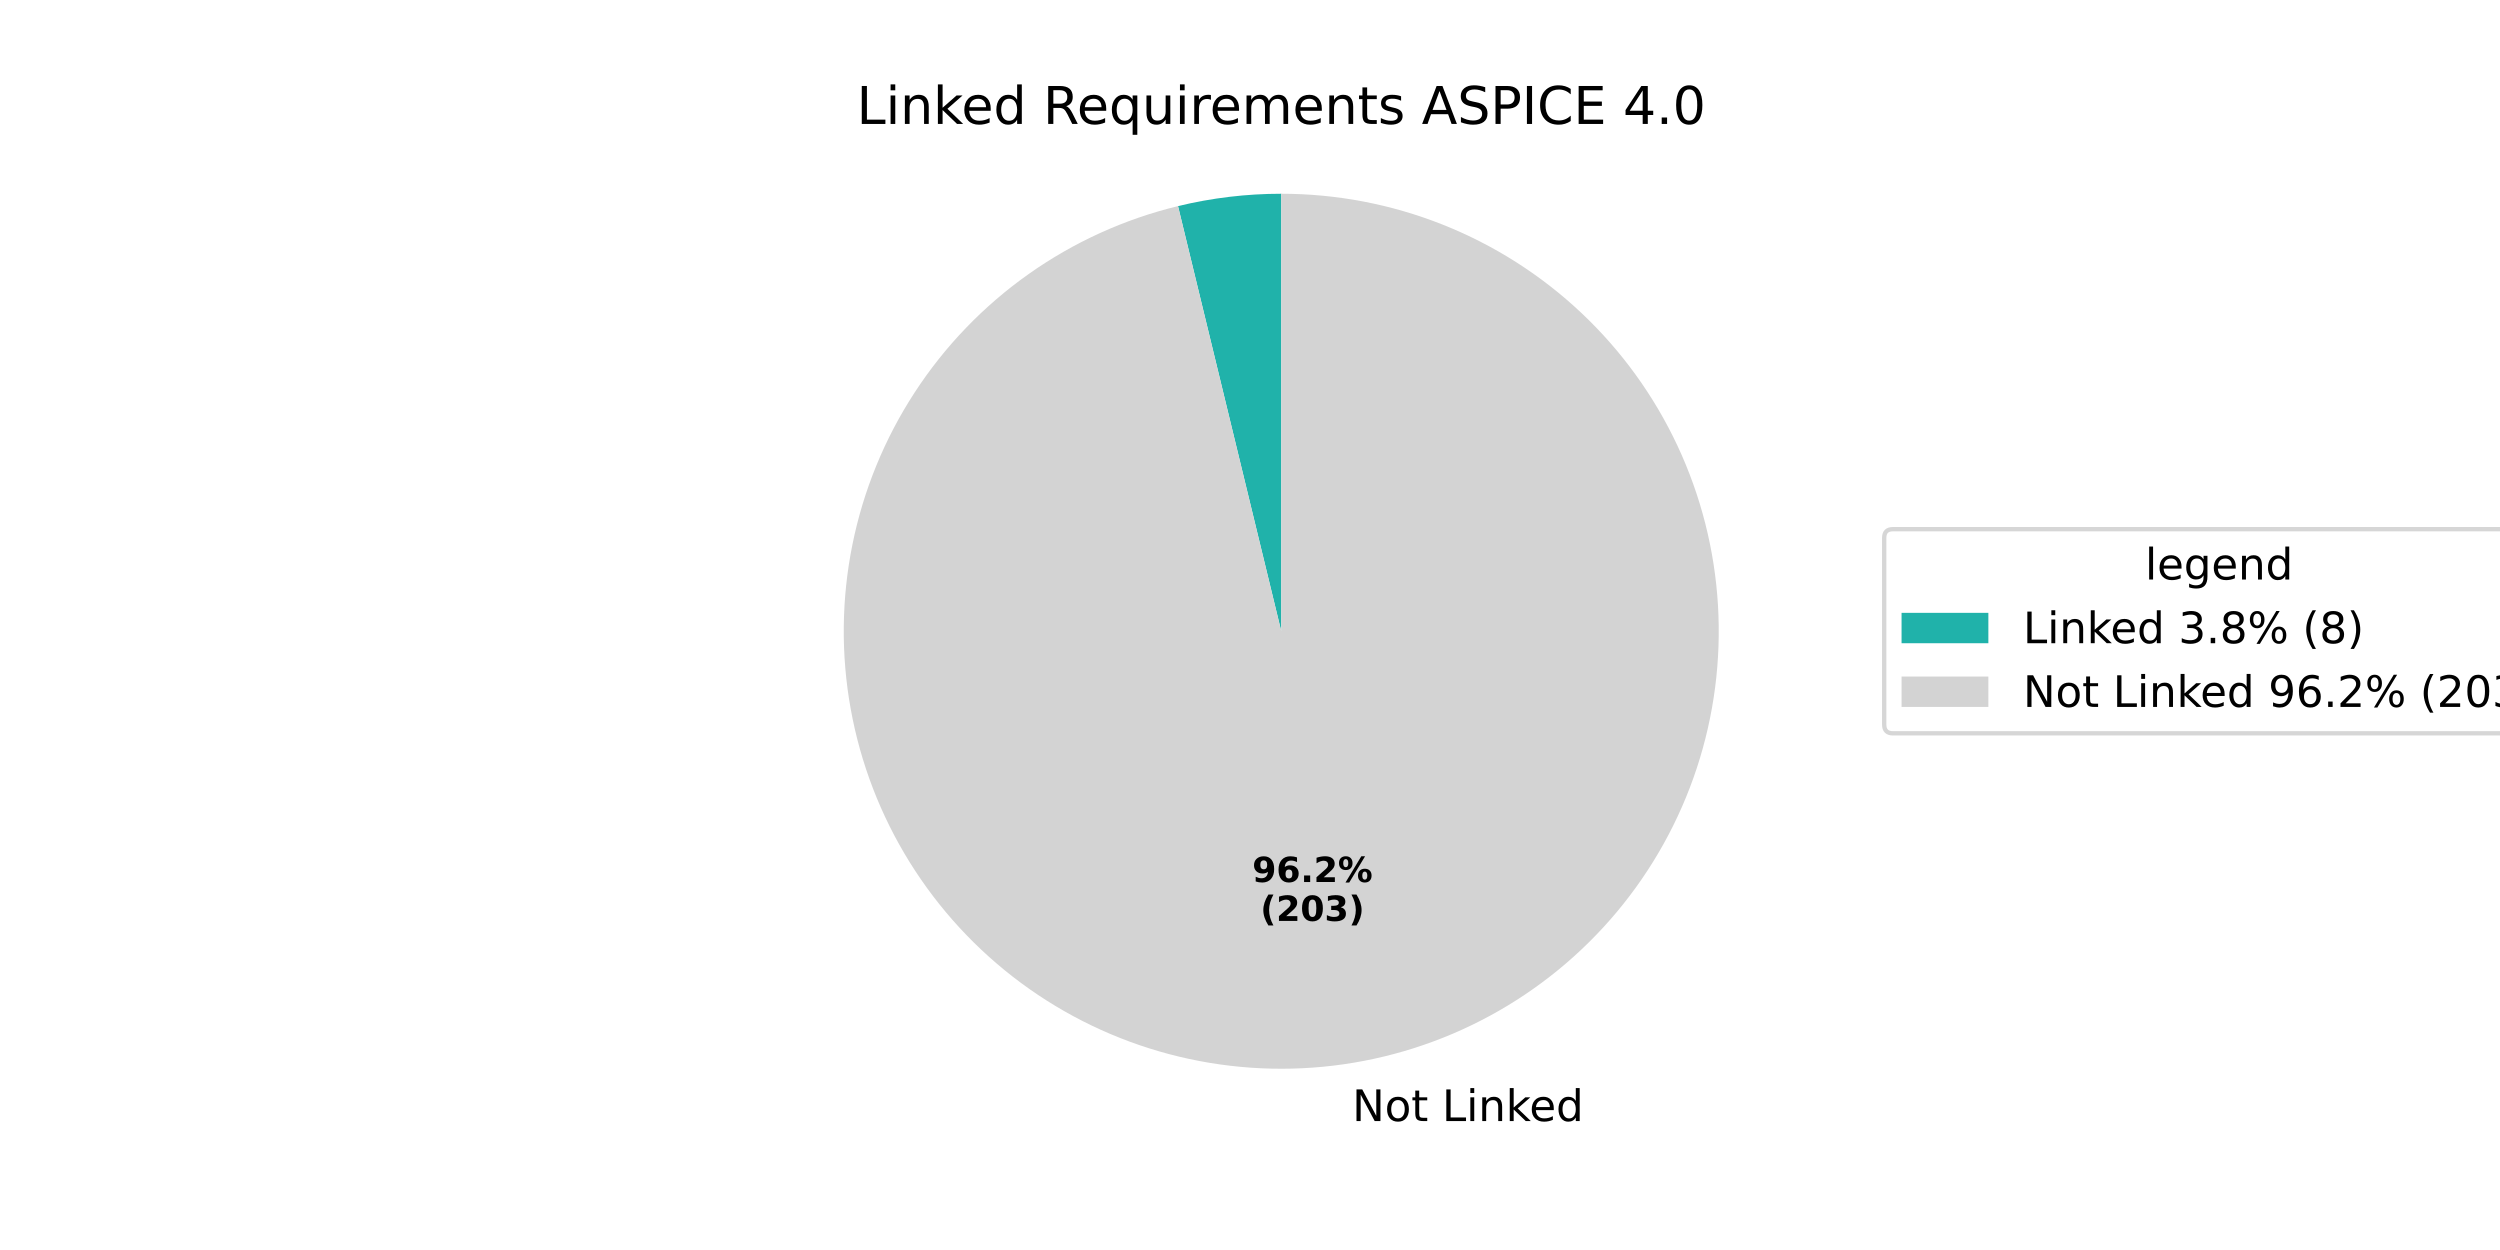
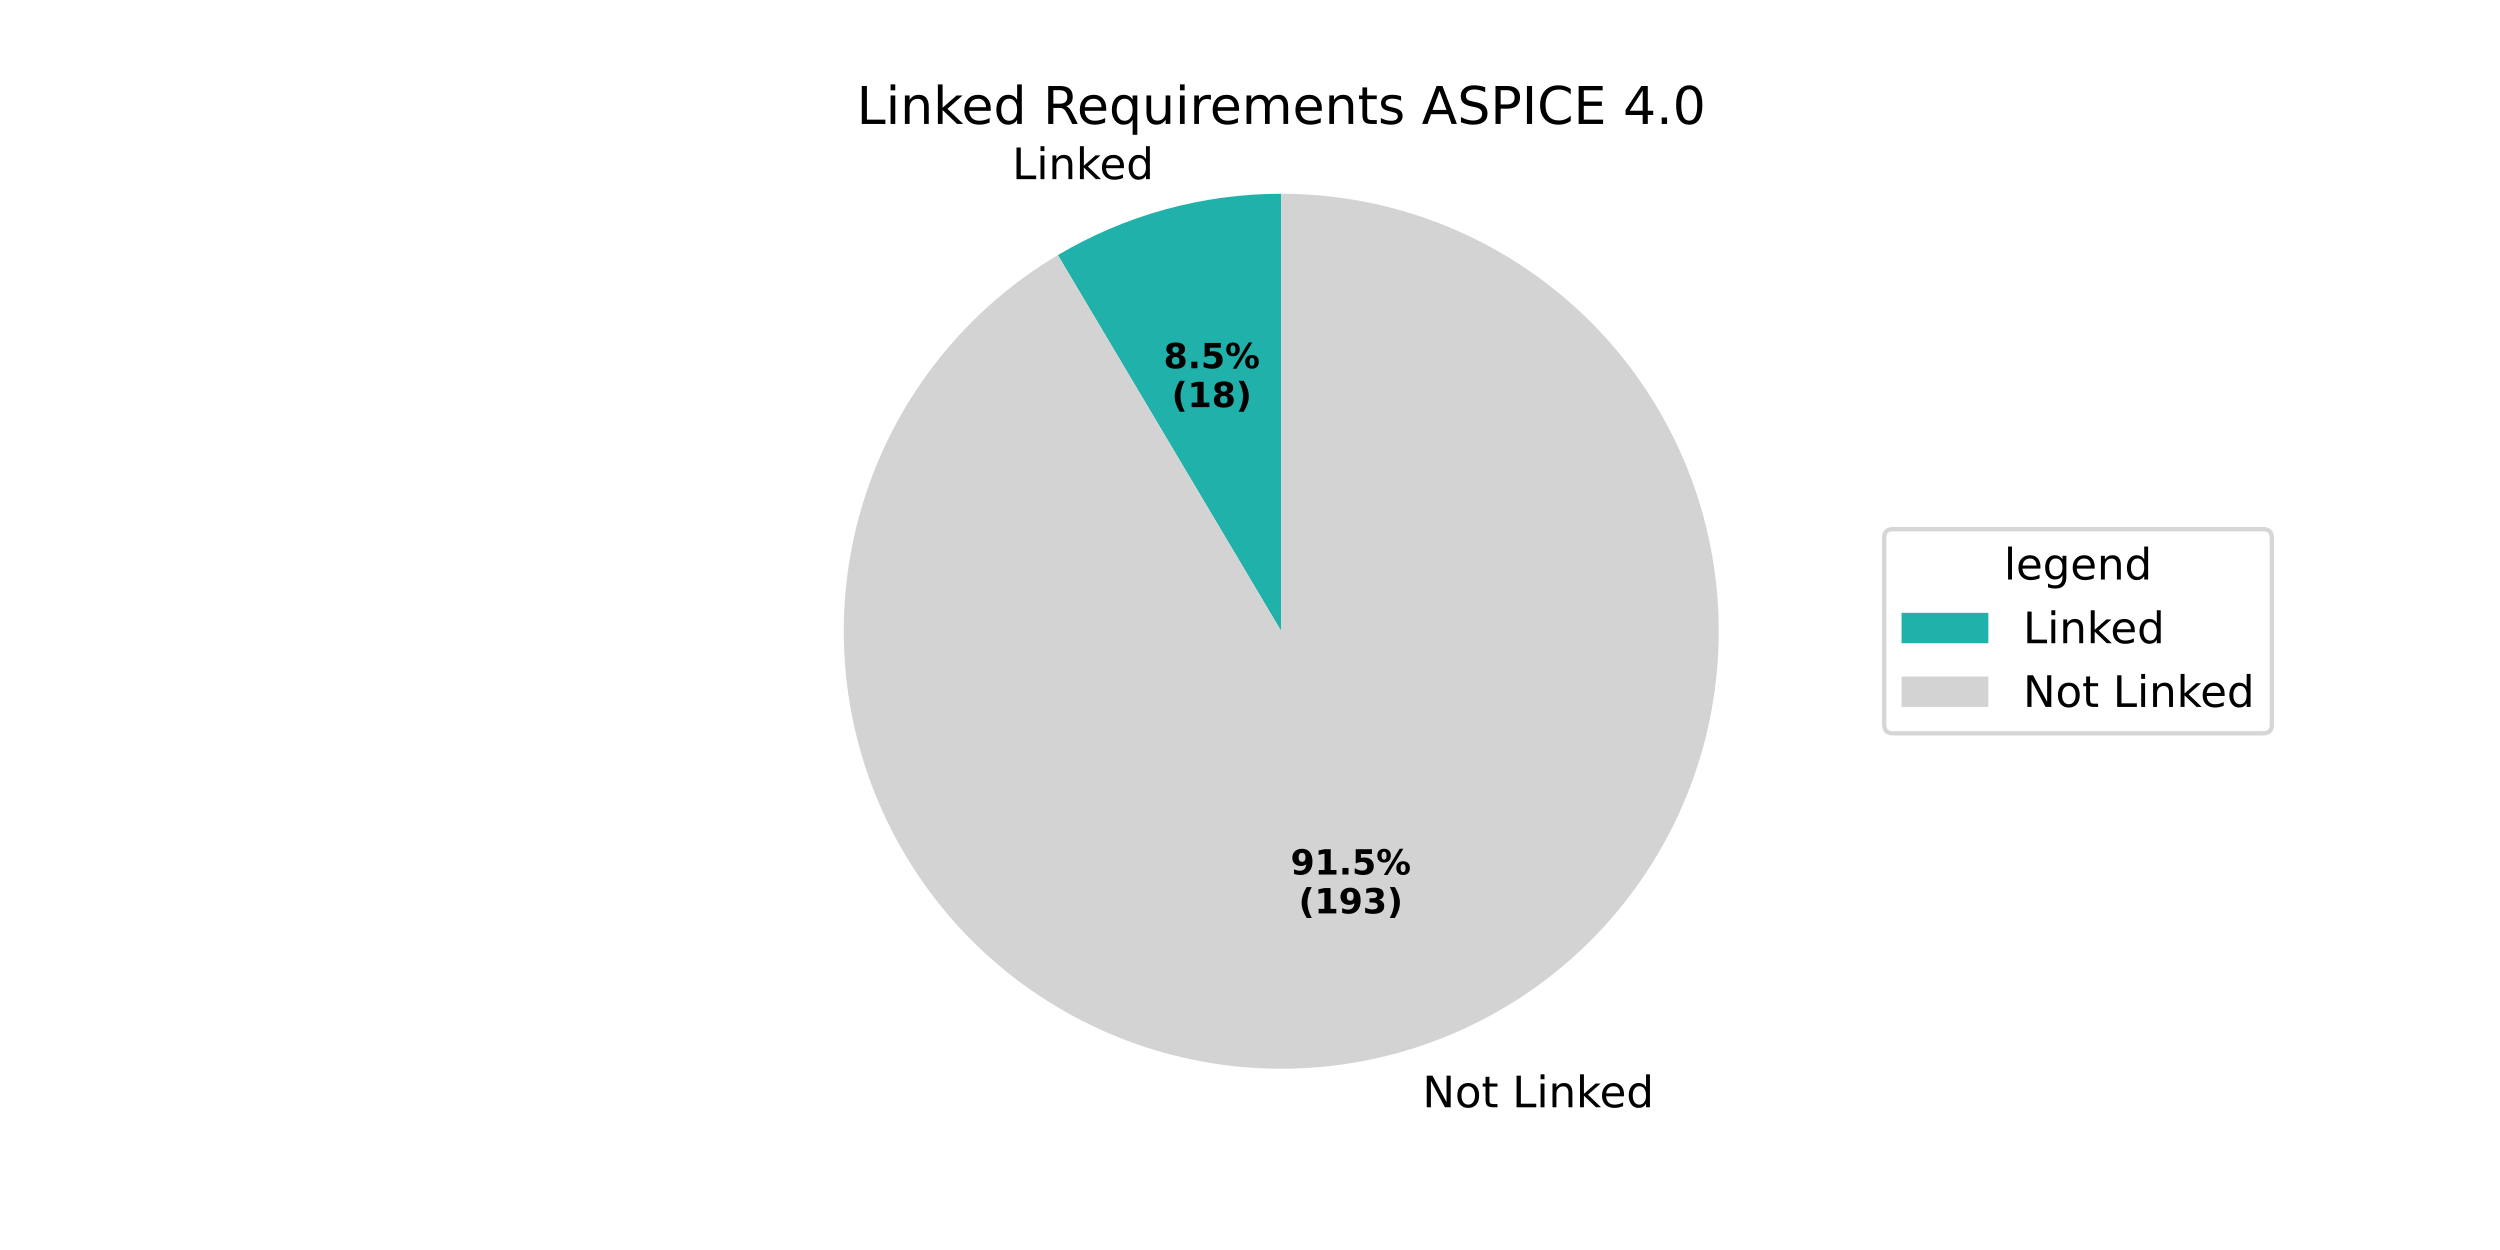
<svg xmlns="http://www.w3.org/2000/svg" xmlns:xlink="http://www.w3.org/1999/xlink" width="576pt" height="288pt" viewBox="0 0 576 288" version="1.1">
  <defs>
    <style type="text/css">*{stroke-linejoin: round; stroke-linecap: butt}</style>
  </defs>
  <g id="figure_1">
    <g id="patch_1">
      <path d="M 0 288  L 576 288  L 576 0  L 0 0  z " style="fill: #ffffff" />
    </g>
    <g id="axes_1">
      <g id="patch_2">
-         <path d="M 295.2 44.64  C 291.197 44.64 287.197 44.878 283.222 45.354  C 279.247 45.83 275.304 46.542 271.413 47.487  L 295.2 145.44  z " style="fill: #20b2aa" />
+         <path d="M 295.2 44.64  C 286.182 44.64 277.204 45.85 268.508 48.238  C 259.811 50.627 251.474 54.171 243.721 58.777  L 295.2 145.44  z " style="fill: #20b2aa" />
      </g>
      <g id="patch_3">
-         <path d="M 271.413 47.487  C 259.041 50.491 247.349 55.813 236.957 63.169  C 226.566 70.526 217.661 79.785 210.717 90.457  C 203.772 101.128 198.911 113.019 196.392 125.499  C 193.873 137.979 193.742 150.825 196.005 163.354  C 198.267 175.884 202.884 187.871 209.609 198.683  C 216.334 209.494 225.047 218.933 235.285 226.501  C 245.524 234.069 257.105 239.629 269.413 242.886  C 281.722 246.143 294.536 247.039 307.178 245.526  C 319.82 244.013 332.061 240.118 343.254 234.049  C 354.446 227.979 364.387 219.843 372.551 210.073  C 380.715 200.303 386.954 189.074 390.938 176.981  C 394.922 164.889 396.579 152.15 395.821 139.44  C 395.063 126.731 391.904 114.279 386.512 102.746  C 381.119 91.212 373.59 80.804 364.323 72.073  C 355.056 63.342 344.218 56.446 332.384 51.749  C 320.55 47.052 307.932 44.64 295.2 44.64  L 295.2 145.44  z " style="fill: #d3d3d3" />
+         <path d="M 243.721 58.777  C 233.317 64.957 224.11 72.961 216.542 82.404  C 208.974 91.847 203.169 102.576 199.403 114.077  C 195.638 125.578 193.974 137.663 194.492 149.754  C 195.01 161.844 197.701 173.743 202.436 184.879  C 207.171 196.016 213.873 206.21 222.22 214.971  C 230.568 223.733 240.425 230.92 251.32 236.188  C 262.214 241.456 273.969 244.719 286.02 245.821  C 298.071 246.923 310.223 245.846 321.893 242.642  C 333.562 239.437 344.559 234.157 354.358 227.055  C 364.156 219.953 372.596 211.144 379.272 201.051  C 385.948 190.958 390.753 179.744 393.455 167.948  C 396.157 156.153 396.713 143.966 395.096 131.973  C 393.48 119.98 389.716 108.376 383.987 97.717  C 378.258 87.057 370.655 77.516 361.544 69.552  C 352.434 61.587 341.963 55.327 330.634 51.073  C 319.305 46.819 307.301 44.64 295.2 44.64  L 295.2 145.44  z " style="fill: #d3d3d3" />
      </g>
      <g id="matplotlib.axis_1" />
      <g id="matplotlib.axis_2" />
      <g id="text_1">
-         <g transform="translate(308.376 258.2937) scale(0.1 -0.1)">
-           <defs>
-             <path id="DejaVuSans-20" transform="scale(0.015625)" />
-             <path id="DejaVuSans-4e" d="M 628 4666  L 1478 4666  L 3547 763  L 3547 4666  L 4159 4666  L 4159 0  L 3309 0  L 1241 3903  L 1241 0  L 628 0  L 628 4666  z " transform="scale(0.015625)" />
-             <path id="DejaVuSans-6f" d="M 1959 3097  Q 1497 3097 1228 2736  Q 959 2375 959 1747  Q 959 1119 1226 758  Q 1494 397 1959 397  Q 2419 397 2687 759  Q 2956 1122 2956 1747  Q 2956 2369 2687 2733  Q 2419 3097 1959 3097  z M 1959 3584  Q 2709 3584 3137 3096  Q 3566 2609 3566 1747  Q 3566 888 3137 398  Q 2709 -91 1959 -91  Q 1206 -91 779 398  Q 353 888 353 1747  Q 353 2609 779 3096  Q 1206 3584 1959 3584  z " transform="scale(0.015625)" />
-             <path id="DejaVuSans-74" d="M 1172 4494  L 1172 3500  L 2356 3500  L 2356 3053  L 1172 3053  L 1172 1153  Q 1172 725 1289 603  Q 1406 481 1766 481  L 2356 481  L 2356 0  L 1766 0  Q 1100 0 847 248  Q 594 497 594 1153  L 594 3053  L 172 3053  L 172 3500  L 594 3500  L 594 4494  L 1172 4494  z " transform="scale(0.015625)" />
+         <g transform="translate(233.2211 41.27762) scale(0.1 -0.1)">
+           <defs>
            <path id="DejaVuSans-4c" d="M 628 4666  L 1259 4666  L 1259 531  L 3531 531  L 3531 0  L 628 0  L 628 4666  z " transform="scale(0.015625)" />
            <path id="DejaVuSans-69" d="M 603 3500  L 1178 3500  L 1178 0  L 603 0  L 603 3500  z M 603 4863  L 1178 4863  L 1178 4134  L 603 4134  L 603 4863  z " transform="scale(0.015625)" />
            <path id="DejaVuSans-6e" d="M 3513 2113  L 3513 0  L 2938 0  L 2938 2094  Q 2938 2591 2744 2837  Q 2550 3084 2163 3084  Q 1697 3084 1428 2787  Q 1159 2491 1159 1978  L 1159 0  L 581 0  L 581 3500  L 1159 3500  L 1159 2956  Q 1366 3272 1645 3428  Q 1925 3584 2291 3584  Q 2894 3584 3203 3211  Q 3513 2838 3513 2113  z " transform="scale(0.015625)" />
            <path id="DejaVuSans-6b" d="M 581 4863  L 1159 4863  L 1159 1991  L 2875 3500  L 3609 3500  L 1753 1863  L 3688 0  L 2938 0  L 1159 1709  L 1159 0  L 581 0  L 581 4863  z " transform="scale(0.015625)" />
            <path id="DejaVuSans-65" d="M 3597 1894  L 3597 1613  L 953 1613  Q 991 1019 1311 708  Q 1631 397 2203 397  Q 2534 397 2845 478  Q 3156 559 3463 722  L 3463 178  Q 3153 47 2828 -22  Q 2503 -91 2169 -91  Q 1331 -91 842 396  Q 353 884 353 1716  Q 353 2575 817 3079  Q 1281 3584 2069 3584  Q 2775 3584 3186 3129  Q 3597 2675 3597 1894  z M 3022 2063  Q 3016 2534 2758 2815  Q 2500 3097 2075 3097  Q 1594 3097 1305 2825  Q 1016 2553 972 2059  L 3022 2063  z " transform="scale(0.015625)" />
            <path id="DejaVuSans-64" d="M 2906 2969  L 2906 4863  L 3481 4863  L 3481 0  L 2906 0  L 2906 525  Q 2725 213 2448 61  Q 2172 -91 1784 -91  Q 1150 -91 751 415  Q 353 922 353 1747  Q 353 2572 751 3078  Q 1150 3584 1784 3584  Q 2172 3584 2448 3432  Q 2725 3281 2906 2969  z M 947 1747  Q 947 1113 1208 752  Q 1469 391 1925 391  Q 2381 391 2643 752  Q 2906 1113 2906 1747  Q 2906 2381 2643 2742  Q 2381 3103 1925 3103  Q 1469 3103 1208 2742  Q 947 2381 947 1747  z " transform="scale(0.015625)" />
+           </defs>
+           <use xlink:href="#DejaVuSans-4c" />
+           <use xlink:href="#DejaVuSans-69" transform="translate(55.71289 0)" />
+           <use xlink:href="#DejaVuSans-6e" transform="translate(83.49609 0)" />
+           <use xlink:href="#DejaVuSans-6b" transform="translate(146.875 0)" />
+           <use xlink:href="#DejaVuSans-65" transform="translate(201.1602 0)" />
+           <use xlink:href="#DejaVuSans-64" transform="translate(262.6836 0)" />
+         </g>
+       </g>
+       <g id="text_2">
+         <g transform="translate(268.0908 84.84742) scale(0.08 -0.08)">
+           <defs>
+             <path id="DejaVuSans-Bold-38" d="M 2228 2088  Q 1891 2088 1709 1903  Q 1528 1719 1528 1375  Q 1528 1031 1709 848  Q 1891 666 2228 666  Q 2563 666 2741 848  Q 2919 1031 2919 1375  Q 2919 1722 2741 1905  Q 2563 2088 2228 2088  z M 1350 2484  Q 925 2613 709 2878  Q 494 3144 494 3541  Q 494 4131 934 4440  Q 1375 4750 2228 4750  Q 3075 4750 3515 4442  Q 3956 4134 3956 3541  Q 3956 3144 3739 2878  Q 3522 2613 3097 2484  Q 3572 2353 3814 2058  Q 4056 1763 4056 1313  Q 4056 619 3595 264  Q 3134 -91 2228 -91  Q 1319 -91 855 264  Q 391 619 391 1313  Q 391 1763 633 2058  Q 875 2353 1350 2484  z M 1631 3419  Q 1631 3141 1786 2991  Q 1941 2841 2228 2841  Q 2509 2841 2662 2991  Q 2816 3141 2816 3419  Q 2816 3697 2662 3845  Q 2509 3994 2228 3994  Q 1941 3994 1786 3844  Q 1631 3694 1631 3419  z " transform="scale(0.015625)" />
+             <path id="DejaVuSans-Bold-2e" d="M 653 1209  L 1778 1209  L 1778 0  L 653 0  L 653 1209  z " transform="scale(0.015625)" />
+             <path id="DejaVuSans-Bold-35" d="M 678 4666  L 3669 4666  L 3669 3781  L 1638 3781  L 1638 3059  Q 1775 3097 1914 3117  Q 2053 3138 2203 3138  Q 3056 3138 3531 2711  Q 4006 2284 4006 1522  Q 4006 766 3489 337  Q 2972 -91 2053 -91  Q 1656 -91 1267 -14  Q 878 63 494 219  L 494 1166  Q 875 947 1217 837  Q 1559 728 1863 728  Q 2300 728 2551 942  Q 2803 1156 2803 1522  Q 2803 1891 2551 2103  Q 2300 2316 1863 2316  Q 1603 2316 1309 2248  Q 1016 2181 678 2041  L 678 4666  z " transform="scale(0.015625)" />
+             <path id="DejaVuSans-Bold-25" d="M 4959 1925  Q 4738 1925 4616 1733  Q 4494 1541 4494 1184  Q 4494 825 4614 633  Q 4734 441 4959 441  Q 5184 441 5303 633  Q 5422 825 5422 1184  Q 5422 1541 5301 1733  Q 5181 1925 4959 1925  z M 4959 2450  Q 5541 2450 5875 2112  Q 6209 1775 6209 1184  Q 6209 594 5875 251  Q 5541 -91 4959 -91  Q 4378 -91 4042 251  Q 3706 594 3706 1184  Q 3706 1772 4042 2111  Q 4378 2450 4959 2450  z M 2094 -91  L 1403 -91  L 4319 4750  L 5013 4750  L 2094 -91  z M 1453 4750  Q 2034 4750 2367 4411  Q 2700 4072 2700 3481  Q 2700 2891 2367 2550  Q 2034 2209 1453 2209  Q 872 2209 539 2550  Q 206 2891 206 3481  Q 206 4072 539 4411  Q 872 4750 1453 4750  z M 1453 4225  Q 1228 4225 1106 4031  Q 984 3838 984 3481  Q 984 3122 1106 2926  Q 1228 2731 1453 2731  Q 1678 2731 1798 2926  Q 1919 3122 1919 3481  Q 1919 3838 1797 4031  Q 1675 4225 1453 4225  z " transform="scale(0.015625)" />
+           </defs>
+           <use xlink:href="#DejaVuSans-Bold-38" />
+           <use xlink:href="#DejaVuSans-Bold-2e" transform="translate(69.58008 0)" />
+           <use xlink:href="#DejaVuSans-Bold-35" transform="translate(107.5684 0)" />
+           <use xlink:href="#DejaVuSans-Bold-25" transform="translate(177.1484 0)" />
+         </g>
+         <g transform="translate(269.962 93.80567) scale(0.08 -0.08)">
+           <defs>
+             <path id="DejaVuSans-Bold-28" d="M 2413 -844  L 1484 -844  Q 1006 -72 778 623  Q 550 1319 550 2003  Q 550 2688 779 3389  Q 1009 4091 1484 4856  L 2413 4856  Q 2013 4116 1813 3408  Q 1613 2700 1613 2009  Q 1613 1319 1811 609  Q 2009 -100 2413 -844  z " transform="scale(0.015625)" />
+             <path id="DejaVuSans-Bold-31" d="M 750 831  L 1813 831  L 1813 3847  L 722 3622  L 722 4441  L 1806 4666  L 2950 4666  L 2950 831  L 4013 831  L 4013 0  L 750 0  L 750 831  z " transform="scale(0.015625)" />
+             <path id="DejaVuSans-Bold-29" d="M 513 -844  Q 913 -100 1113 609  Q 1313 1319 1313 2009  Q 1313 2700 1113 3408  Q 913 4116 513 4856  L 1441 4856  Q 1916 4091 2145 3389  Q 2375 2688 2375 2003  Q 2375 1319 2147 623  Q 1919 -72 1441 -844  L 513 -844  z " transform="scale(0.015625)" />
+           </defs>
+           <use xlink:href="#DejaVuSans-Bold-28" />
+           <use xlink:href="#DejaVuSans-Bold-31" transform="translate(45.70312 0)" />
+           <use xlink:href="#DejaVuSans-Bold-38" transform="translate(115.2832 0)" />
+           <use xlink:href="#DejaVuSans-Bold-29" transform="translate(184.8633 0)" />
+         </g>
+       </g>
+       <g id="text_3">
+         <g transform="translate(324.5618 255.1211) scale(0.1 -0.1)">
+           <defs>
+             <path id="DejaVuSans-20" transform="scale(0.015625)" />
+             <path id="DejaVuSans-4e" d="M 628 4666  L 1478 4666  L 3547 763  L 3547 4666  L 4159 4666  L 4159 0  L 3309 0  L 1241 3903  L 1241 0  L 628 0  L 628 4666  z " transform="scale(0.015625)" />
+             <path id="DejaVuSans-6f" d="M 1959 3097  Q 1497 3097 1228 2736  Q 959 2375 959 1747  Q 959 1119 1226 758  Q 1494 397 1959 397  Q 2419 397 2687 759  Q 2956 1122 2956 1747  Q 2956 2369 2687 2733  Q 2419 3097 1959 3097  z M 1959 3584  Q 2709 3584 3137 3096  Q 3566 2609 3566 1747  Q 3566 888 3137 398  Q 2709 -91 1959 -91  Q 1206 -91 779 398  Q 353 888 353 1747  Q 353 2609 779 3096  Q 1206 3584 1959 3584  z " transform="scale(0.015625)" />
+             <path id="DejaVuSans-74" d="M 1172 4494  L 1172 3500  L 2356 3500  L 2356 3053  L 1172 3053  L 1172 1153  Q 1172 725 1289 603  Q 1406 481 1766 481  L 2356 481  L 2356 0  L 1766 0  Q 1100 0 847 248  Q 594 497 594 1153  L 594 3053  L 172 3053  L 172 3500  L 594 3500  L 594 4494  L 1172 4494  z " transform="scale(0.015625)" />
          </defs>
          <use xlink:href="#DejaVuSans-20" />
          <use xlink:href="#DejaVuSans-4e" transform="translate(31.78711 0)" />
          <use xlink:href="#DejaVuSans-6f" transform="translate(106.5918 0)" />
          <use xlink:href="#DejaVuSans-74" transform="translate(167.7734 0)" />
          <use xlink:href="#DejaVuSans-20" transform="translate(206.9824 0)" />
          <use xlink:href="#DejaVuSans-4c" transform="translate(238.7695 0)" />
          <use xlink:href="#DejaVuSans-69" transform="translate(294.4824 0)" />
          <use xlink:href="#DejaVuSans-6e" transform="translate(322.2656 0)" />
          <use xlink:href="#DejaVuSans-6b" transform="translate(385.6445 0)" />
          <use xlink:href="#DejaVuSans-65" transform="translate(439.9297 0)" />
          <use xlink:href="#DejaVuSans-64" transform="translate(501.4531 0)" />
        </g>
      </g>
-       <g id="text_2">
-         <g transform="translate(288.51 203.2199) scale(0.08 -0.08)">
+       <g id="text_4">
+         <g transform="translate(297.3386 201.4893) scale(0.08 -0.08)">
          <defs>
            <path id="DejaVuSans-Bold-39" d="M 641 103  L 641 966  Q 928 831 1190 764  Q 1453 697 1709 697  Q 2247 697 2547 995  Q 2847 1294 2900 1881  Q 2688 1725 2447 1647  Q 2206 1569 1925 1569  Q 1209 1569 770 1986  Q 331 2403 331 3084  Q 331 3838 820 4291  Q 1309 4744 2131 4744  Q 3044 4744 3544 4128  Q 4044 3513 4044 2388  Q 4044 1231 3459 570  Q 2875 -91 1856 -91  Q 1528 -91 1228 -42  Q 928 6 641 103  z M 2125 2350  Q 2441 2350 2600 2554  Q 2759 2759 2759 3169  Q 2759 3575 2600 3781  Q 2441 3988 2125 3988  Q 1809 3988 1650 3781  Q 1491 3575 1491 3169  Q 1491 2759 1650 2554  Q 1809 2350 2125 2350  z " transform="scale(0.015625)" />
-             <path id="DejaVuSans-Bold-36" d="M 2316 2303  Q 2000 2303 1842 2098  Q 1684 1894 1684 1484  Q 1684 1075 1842 870  Q 2000 666 2316 666  Q 2634 666 2792 870  Q 2950 1075 2950 1484  Q 2950 1894 2792 2098  Q 2634 2303 2316 2303  z M 3803 4544  L 3803 3681  Q 3506 3822 3243 3889  Q 2981 3956 2731 3956  Q 2194 3956 1894 3657  Q 1594 3359 1544 2772  Q 1750 2925 1990 3001  Q 2231 3078 2516 3078  Q 3231 3078 3670 2659  Q 4109 2241 4109 1563  Q 4109 813 3618 361  Q 3128 -91 2303 -91  Q 1394 -91 895 523  Q 397 1138 397 2266  Q 397 3422 980 4083  Q 1563 4744 2578 4744  Q 2900 4744 3203 4694  Q 3506 4644 3803 4544  z " transform="scale(0.015625)" />
-             <path id="DejaVuSans-Bold-2e" d="M 653 1209  L 1778 1209  L 1778 0  L 653 0  L 653 1209  z " transform="scale(0.015625)" />
-             <path id="DejaVuSans-Bold-32" d="M 1844 884  L 3897 884  L 3897 0  L 506 0  L 506 884  L 2209 2388  Q 2438 2594 2547 2791  Q 2656 2988 2656 3200  Q 2656 3528 2436 3728  Q 2216 3928 1850 3928  Q 1569 3928 1234 3808  Q 900 3688 519 3450  L 519 4475  Q 925 4609 1322 4679  Q 1719 4750 2100 4750  Q 2938 4750 3402 4381  Q 3866 4013 3866 3353  Q 3866 2972 3669 2642  Q 3472 2313 2841 1759  L 1844 884  z " transform="scale(0.015625)" />
-             <path id="DejaVuSans-Bold-25" d="M 4959 1925  Q 4738 1925 4616 1733  Q 4494 1541 4494 1184  Q 4494 825 4614 633  Q 4734 441 4959 441  Q 5184 441 5303 633  Q 5422 825 5422 1184  Q 5422 1541 5301 1733  Q 5181 1925 4959 1925  z M 4959 2450  Q 5541 2450 5875 2112  Q 6209 1775 6209 1184  Q 6209 594 5875 251  Q 5541 -91 4959 -91  Q 4378 -91 4042 251  Q 3706 594 3706 1184  Q 3706 1772 4042 2111  Q 4378 2450 4959 2450  z M 2094 -91  L 1403 -91  L 4319 4750  L 5013 4750  L 2094 -91  z M 1453 4750  Q 2034 4750 2367 4411  Q 2700 4072 2700 3481  Q 2700 2891 2367 2550  Q 2034 2209 1453 2209  Q 872 2209 539 2550  Q 206 2891 206 3481  Q 206 4072 539 4411  Q 872 4750 1453 4750  z M 1453 4225  Q 1228 4225 1106 4031  Q 984 3838 984 3481  Q 984 3122 1106 2926  Q 1228 2731 1453 2731  Q 1678 2731 1798 2926  Q 1919 3122 1919 3481  Q 1919 3838 1797 4031  Q 1675 4225 1453 4225  z " transform="scale(0.015625)" />
          </defs>
          <use xlink:href="#DejaVuSans-Bold-39" />
-           <use xlink:href="#DejaVuSans-Bold-36" transform="translate(69.58008 0)" />
+           <use xlink:href="#DejaVuSans-Bold-31" transform="translate(69.58008 0)" />
          <use xlink:href="#DejaVuSans-Bold-2e" transform="translate(139.1602 0)" />
-           <use xlink:href="#DejaVuSans-Bold-32" transform="translate(177.1484 0)" />
+           <use xlink:href="#DejaVuSans-Bold-35" transform="translate(177.1484 0)" />
          <use xlink:href="#DejaVuSans-Bold-25" transform="translate(246.7285 0)" />
        </g>
-         <g transform="translate(290.3813 212.1781) scale(0.08 -0.08)">
-           <defs>
-             <path id="DejaVuSans-Bold-28" d="M 2413 -844  L 1484 -844  Q 1006 -72 778 623  Q 550 1319 550 2003  Q 550 2688 779 3389  Q 1009 4091 1484 4856  L 2413 4856  Q 2013 4116 1813 3408  Q 1613 2700 1613 2009  Q 1613 1319 1811 609  Q 2009 -100 2413 -844  z " transform="scale(0.015625)" />
-             <path id="DejaVuSans-Bold-30" d="M 2944 2338  Q 2944 3213 2780 3570  Q 2616 3928 2228 3928  Q 1841 3928 1675 3570  Q 1509 3213 1509 2338  Q 1509 1453 1675 1090  Q 1841 728 2228 728  Q 2613 728 2778 1090  Q 2944 1453 2944 2338  z M 4147 2328  Q 4147 1169 3647 539  Q 3147 -91 2228 -91  Q 1306 -91 806 539  Q 306 1169 306 2328  Q 306 3491 806 4120  Q 1306 4750 2228 4750  Q 3147 4750 3647 4120  Q 4147 3491 4147 2328  z " transform="scale(0.015625)" />
+         <g transform="translate(299.2099 210.4476) scale(0.08 -0.08)">
+           <defs>
            <path id="DejaVuSans-Bold-33" d="M 2981 2516  Q 3453 2394 3698 2092  Q 3944 1791 3944 1325  Q 3944 631 3412 270  Q 2881 -91 1863 -91  Q 1503 -91 1142 -33  Q 781 25 428 141  L 428 1069  Q 766 900 1098 814  Q 1431 728 1753 728  Q 2231 728 2486 893  Q 2741 1059 2741 1369  Q 2741 1688 2480 1852  Q 2219 2016 1709 2016  L 1228 2016  L 1228 2791  L 1734 2791  Q 2188 2791 2409 2933  Q 2631 3075 2631 3366  Q 2631 3634 2415 3781  Q 2200 3928 1806 3928  Q 1516 3928 1219 3862  Q 922 3797 628 3669  L 628 4550  Q 984 4650 1334 4700  Q 1684 4750 2022 4750  Q 2931 4750 3382 4451  Q 3834 4153 3834 3553  Q 3834 3144 3618 2883  Q 3403 2622 2981 2516  z " transform="scale(0.015625)" />
-             <path id="DejaVuSans-Bold-29" d="M 513 -844  Q 913 -100 1113 609  Q 1313 1319 1313 2009  Q 1313 2700 1113 3408  Q 913 4116 513 4856  L 1441 4856  Q 1916 4091 2145 3389  Q 2375 2688 2375 2003  Q 2375 1319 2147 623  Q 1919 -72 1441 -844  L 513 -844  z " transform="scale(0.015625)" />
          </defs>
          <use xlink:href="#DejaVuSans-Bold-28" />
-           <use xlink:href="#DejaVuSans-Bold-32" transform="translate(45.70312 0)" />
-           <use xlink:href="#DejaVuSans-Bold-30" transform="translate(115.2832 0)" />
+           <use xlink:href="#DejaVuSans-Bold-31" transform="translate(45.70312 0)" />
+           <use xlink:href="#DejaVuSans-Bold-39" transform="translate(115.2832 0)" />
          <use xlink:href="#DejaVuSans-Bold-33" transform="translate(184.8633 0)" />
          <use xlink:href="#DejaVuSans-Bold-29" transform="translate(254.4434 0)" />
        </g>
      </g>
-       <g id="text_3">
+       <g id="text_5">
        <g transform="translate(197.3756 28.56) scale(0.12 -0.12)">
          <defs>
            <path id="DejaVuSans-52" d="M 2841 2188  Q 3044 2119 3236 1894  Q 3428 1669 3622 1275  L 4263 0  L 3584 0  L 2988 1197  Q 2756 1666 2539 1819  Q 2322 1972 1947 1972  L 1259 1972  L 1259 0  L 628 0  L 628 4666  L 2053 4666  Q 2853 4666 3247 4331  Q 3641 3997 3641 3322  Q 3641 2881 3436 2590  Q 3231 2300 2841 2188  z M 1259 4147  L 1259 2491  L 2053 2491  Q 2509 2491 2742 2702  Q 2975 2913 2975 3322  Q 2975 3731 2742 3939  Q 2509 4147 2053 4147  L 1259 4147  z " transform="scale(0.015625)" />
            <path id="DejaVuSans-71" d="M 947 1747  Q 947 1113 1208 752  Q 1469 391 1925 391  Q 2381 391 2643 752  Q 2906 1113 2906 1747  Q 2906 2381 2643 2742  Q 2381 3103 1925 3103  Q 1469 3103 1208 2742  Q 947 2381 947 1747  z M 2906 525  Q 2725 213 2448 61  Q 2172 -91 1784 -91  Q 1150 -91 751 415  Q 353 922 353 1747  Q 353 2572 751 3078  Q 1150 3584 1784 3584  Q 2172 3584 2448 3432  Q 2725 3281 2906 2969  L 2906 3500  L 3481 3500  L 3481 -1331  L 2906 -1331  L 2906 525  z " transform="scale(0.015625)" />
            <path id="DejaVuSans-75" d="M 544 1381  L 544 3500  L 1119 3500  L 1119 1403  Q 1119 906 1312 657  Q 1506 409 1894 409  Q 2359 409 2629 706  Q 2900 1003 2900 1516  L 2900 3500  L 3475 3500  L 3475 0  L 2900 0  L 2900 538  Q 2691 219 2414 64  Q 2138 -91 1772 -91  Q 1169 -91 856 284  Q 544 659 544 1381  z M 1991 3584  L 1991 3584  z " transform="scale(0.015625)" />
            <path id="DejaVuSans-72" d="M 2631 2963  Q 2534 3019 2420 3045  Q 2306 3072 2169 3072  Q 1681 3072 1420 2755  Q 1159 2438 1159 1844  L 1159 0  L 581 0  L 581 3500  L 1159 3500  L 1159 2956  Q 1341 3275 1631 3429  Q 1922 3584 2338 3584  Q 2397 3584 2469 3576  Q 2541 3569 2628 3553  L 2631 2963  z " transform="scale(0.015625)" />
            <path id="DejaVuSans-6d" d="M 3328 2828  Q 3544 3216 3844 3400  Q 4144 3584 4550 3584  Q 5097 3584 5394 3201  Q 5691 2819 5691 2113  L 5691 0  L 5113 0  L 5113 2094  Q 5113 2597 4934 2840  Q 4756 3084 4391 3084  Q 3944 3084 3684 2787  Q 3425 2491 3425 1978  L 3425 0  L 2847 0  L 2847 2094  Q 2847 2600 2669 2842  Q 2491 3084 2119 3084  Q 1678 3084 1418 2786  Q 1159 2488 1159 1978  L 1159 0  L 581 0  L 581 3500  L 1159 3500  L 1159 2956  Q 1356 3278 1631 3431  Q 1906 3584 2284 3584  Q 2666 3584 2933 3390  Q 3200 3197 3328 2828  z " transform="scale(0.015625)" />
            <path id="DejaVuSans-73" d="M 2834 3397  L 2834 2853  Q 2591 2978 2328 3040  Q 2066 3103 1784 3103  Q 1356 3103 1142 2972  Q 928 2841 928 2578  Q 928 2378 1081 2264  Q 1234 2150 1697 2047  L 1894 2003  Q 2506 1872 2764 1633  Q 3022 1394 3022 966  Q 3022 478 2636 193  Q 2250 -91 1575 -91  Q 1294 -91 989 -36  Q 684 19 347 128  L 347 722  Q 666 556 975 473  Q 1284 391 1588 391  Q 1994 391 2212 530  Q 2431 669 2431 922  Q 2431 1156 2273 1281  Q 2116 1406 1581 1522  L 1381 1569  Q 847 1681 609 1914  Q 372 2147 372 2553  Q 372 3047 722 3315  Q 1072 3584 1716 3584  Q 2034 3584 2315 3537  Q 2597 3491 2834 3397  z " transform="scale(0.015625)" />
            <path id="DejaVuSans-41" d="M 2188 4044  L 1331 1722  L 3047 1722  L 2188 4044  z M 1831 4666  L 2547 4666  L 4325 0  L 3669 0  L 3244 1197  L 1141 1197  L 716 0  L 50 0  L 1831 4666  z " transform="scale(0.015625)" />
            <path id="DejaVuSans-53" d="M 3425 4513  L 3425 3897  Q 3066 4069 2747 4153  Q 2428 4238 2131 4238  Q 1616 4238 1336 4038  Q 1056 3838 1056 3469  Q 1056 3159 1242 3001  Q 1428 2844 1947 2747  L 2328 2669  Q 3034 2534 3370 2195  Q 3706 1856 3706 1288  Q 3706 609 3251 259  Q 2797 -91 1919 -91  Q 1588 -91 1214 -16  Q 841 59 441 206  L 441 856  Q 825 641 1194 531  Q 1563 422 1919 422  Q 2459 422 2753 634  Q 3047 847 3047 1241  Q 3047 1584 2836 1778  Q 2625 1972 2144 2069  L 1759 2144  Q 1053 2284 737 2584  Q 422 2884 422 3419  Q 422 4038 858 4394  Q 1294 4750 2059 4750  Q 2388 4750 2728 4690  Q 3069 4631 3425 4513  z " transform="scale(0.015625)" />
            <path id="DejaVuSans-50" d="M 1259 4147  L 1259 2394  L 2053 2394  Q 2494 2394 2734 2622  Q 2975 2850 2975 3272  Q 2975 3691 2734 3919  Q 2494 4147 2053 4147  L 1259 4147  z M 628 4666  L 2053 4666  Q 2838 4666 3239 4311  Q 3641 3956 3641 3272  Q 3641 2581 3239 2228  Q 2838 1875 2053 1875  L 1259 1875  L 1259 0  L 628 0  L 628 4666  z " transform="scale(0.015625)" />
            <path id="DejaVuSans-49" d="M 628 4666  L 1259 4666  L 1259 0  L 628 0  L 628 4666  z " transform="scale(0.015625)" />
            <path id="DejaVuSans-43" d="M 4122 4306  L 4122 3641  Q 3803 3938 3442 4084  Q 3081 4231 2675 4231  Q 1875 4231 1450 3742  Q 1025 3253 1025 2328  Q 1025 1406 1450 917  Q 1875 428 2675 428  Q 3081 428 3442 575  Q 3803 722 4122 1019  L 4122 359  Q 3791 134 3420 21  Q 3050 -91 2638 -91  Q 1578 -91 968 557  Q 359 1206 359 2328  Q 359 3453 968 4101  Q 1578 4750 2638 4750  Q 3056 4750 3426 4639  Q 3797 4528 4122 4306  z " transform="scale(0.015625)" />
            <path id="DejaVuSans-45" d="M 628 4666  L 3578 4666  L 3578 4134  L 1259 4134  L 1259 2753  L 3481 2753  L 3481 2222  L 1259 2222  L 1259 531  L 3634 531  L 3634 0  L 628 0  L 628 4666  z " transform="scale(0.015625)" />
            <path id="DejaVuSans-34" d="M 2419 4116  L 825 1625  L 2419 1625  L 2419 4116  z M 2253 4666  L 3047 4666  L 3047 1625  L 3713 1625  L 3713 1100  L 3047 1100  L 3047 0  L 2419 0  L 2419 1100  L 313 1100  L 313 1709  L 2253 4666  z " transform="scale(0.015625)" />
            <path id="DejaVuSans-2e" d="M 684 794  L 1344 794  L 1344 0  L 684 0  L 684 794  z " transform="scale(0.015625)" />
            <path id="DejaVuSans-30" d="M 2034 4250  Q 1547 4250 1301 3770  Q 1056 3291 1056 2328  Q 1056 1369 1301 889  Q 1547 409 2034 409  Q 2525 409 2770 889  Q 3016 1369 3016 2328  Q 3016 3291 2770 3770  Q 2525 4250 2034 4250  z M 2034 4750  Q 2819 4750 3233 4129  Q 3647 3509 3647 2328  Q 3647 1150 3233 529  Q 2819 -91 2034 -91  Q 1250 -91 836 529  Q 422 1150 422 2328  Q 422 3509 836 4129  Q 1250 4750 2034 4750  z " transform="scale(0.015625)" />
          </defs>
          <use xlink:href="#DejaVuSans-4c" />
          <use xlink:href="#DejaVuSans-69" transform="translate(55.71289 0)" />
          <use xlink:href="#DejaVuSans-6e" transform="translate(83.49609 0)" />
          <use xlink:href="#DejaVuSans-6b" transform="translate(146.875 0)" />
          <use xlink:href="#DejaVuSans-65" transform="translate(201.1602 0)" />
          <use xlink:href="#DejaVuSans-64" transform="translate(262.6836 0)" />
          <use xlink:href="#DejaVuSans-20" transform="translate(326.1602 0)" />
          <use xlink:href="#DejaVuSans-52" transform="translate(357.9473 0)" />
          <use xlink:href="#DejaVuSans-65" transform="translate(422.9297 0)" />
          <use xlink:href="#DejaVuSans-71" transform="translate(484.4531 0)" />
          <use xlink:href="#DejaVuSans-75" transform="translate(547.9297 0)" />
          <use xlink:href="#DejaVuSans-69" transform="translate(611.3086 0)" />
          <use xlink:href="#DejaVuSans-72" transform="translate(639.0918 0)" />
          <use xlink:href="#DejaVuSans-65" transform="translate(677.9551 0)" />
          <use xlink:href="#DejaVuSans-6d" transform="translate(739.4785 0)" />
          <use xlink:href="#DejaVuSans-65" transform="translate(836.8906 0)" />
          <use xlink:href="#DejaVuSans-6e" transform="translate(898.4141 0)" />
          <use xlink:href="#DejaVuSans-74" transform="translate(961.793 0)" />
          <use xlink:href="#DejaVuSans-73" transform="translate(1001.002 0)" />
          <use xlink:href="#DejaVuSans-20" transform="translate(1053.102 0)" />
          <use xlink:href="#DejaVuSans-41" transform="translate(1084.889 0)" />
          <use xlink:href="#DejaVuSans-53" transform="translate(1153.297 0)" />
          <use xlink:href="#DejaVuSans-50" transform="translate(1216.773 0)" />
          <use xlink:href="#DejaVuSans-49" transform="translate(1277.076 0)" />
          <use xlink:href="#DejaVuSans-43" transform="translate(1306.568 0)" />
          <use xlink:href="#DejaVuSans-45" transform="translate(1376.393 0)" />
          <use xlink:href="#DejaVuSans-20" transform="translate(1439.576 0)" />
          <use xlink:href="#DejaVuSans-34" transform="translate(1471.363 0)" />
          <use xlink:href="#DejaVuSans-2e" transform="translate(1534.986 0)" />
          <use xlink:href="#DejaVuSans-30" transform="translate(1566.773 0)" />
        </g>
      </g>
      <g id="legend_1">
        <g id="patch_4">
-           <path d="M 436.12 168.957  L 586.45 168.957  Q 588.45 168.957 588.45 166.957  L 588.45 123.923  Q 588.45 121.923 586.45 121.923  L 436.12 121.923  Q 434.12 121.923 434.12 123.923  L 434.12 166.957  Q 434.12 168.957 436.12 168.957  z " style="fill: #ffffff; opacity: 0.8; stroke: #cccccc; stroke-linejoin: miter" />
-         </g>
-         <g id="text_4">
-           <g transform="translate(494.2255 133.5213) scale(0.1 -0.1)">
+           <path d="M 436.12 168.957  L 521.436 168.957  Q 523.436 168.957 523.436 166.957  L 523.436 123.923  Q 523.436 121.923 521.436 121.923  L 436.12 121.923  Q 434.12 121.923 434.12 123.923  L 434.12 166.957  Q 434.12 168.957 436.12 168.957  z " style="fill: #ffffff; opacity: 0.8; stroke: #cccccc; stroke-linejoin: miter" />
+         </g>
+         <g id="text_6">
+           <g transform="translate(461.7184 133.5213) scale(0.1 -0.1)">
            <defs>
              <path id="DejaVuSans-6c" d="M 603 4863  L 1178 4863  L 1178 0  L 603 0  L 603 4863  z " transform="scale(0.015625)" />
              <path id="DejaVuSans-67" d="M 2906 1791  Q 2906 2416 2648 2759  Q 2391 3103 1925 3103  Q 1463 3103 1205 2759  Q 947 2416 947 1791  Q 947 1169 1205 825  Q 1463 481 1925 481  Q 2391 481 2648 825  Q 2906 1169 2906 1791  z M 3481 434  Q 3481 -459 3084 -895  Q 2688 -1331 1869 -1331  Q 1566 -1331 1297 -1286  Q 1028 -1241 775 -1147  L 775 -588  Q 1028 -725 1275 -790  Q 1522 -856 1778 -856  Q 2344 -856 2625 -561  Q 2906 -266 2906 331  L 2906 616  Q 2728 306 2450 153  Q 2172 0 1784 0  Q 1141 0 747 490  Q 353 981 353 1791  Q 353 2603 747 3093  Q 1141 3584 1784 3584  Q 2172 3584 2450 3431  Q 2728 3278 2906 2969  L 2906 3500  L 3481 3500  L 3481 434  z " transform="scale(0.015625)" />
            </defs>
            <use xlink:href="#DejaVuSans-6c" />
            <use xlink:href="#DejaVuSans-65" transform="translate(27.7832 0)" />
            <use xlink:href="#DejaVuSans-67" transform="translate(89.30664 0)" />
            <use xlink:href="#DejaVuSans-65" transform="translate(152.7832 0)" />
            <use xlink:href="#DejaVuSans-6e" transform="translate(214.3066 0)" />
            <use xlink:href="#DejaVuSans-64" transform="translate(277.6855 0)" />
          </g>
        </g>
        <g id="patch_5">
          <path d="M 438.12 148.199  L 458.12 148.199  L 458.12 141.199  L 438.12 141.199  z " style="fill: #20b2aa" />
        </g>
-         <g id="text_5">
+         <g id="text_7">
          <g transform="translate(466.12 148.1994) scale(0.1 -0.1)">
-             <defs>
-               <path id="DejaVuSans-33" d="M 2597 2516  Q 3050 2419 3304 2112  Q 3559 1806 3559 1356  Q 3559 666 3084 287  Q 2609 -91 1734 -91  Q 1441 -91 1130 -33  Q 819 25 488 141  L 488 750  Q 750 597 1062 519  Q 1375 441 1716 441  Q 2309 441 2620 675  Q 2931 909 2931 1356  Q 2931 1769 2642 2001  Q 2353 2234 1838 2234  L 1294 2234  L 1294 2753  L 1863 2753  Q 2328 2753 2575 2939  Q 2822 3125 2822 3475  Q 2822 3834 2567 4026  Q 2313 4219 1838 4219  Q 1578 4219 1281 4162  Q 984 4106 628 3988  L 628 4550  Q 988 4650 1302 4700  Q 1616 4750 1894 4750  Q 2613 4750 3031 4423  Q 3450 4097 3450 3541  Q 3450 3153 3228 2886  Q 3006 2619 2597 2516  z " transform="scale(0.015625)" />
-               <path id="DejaVuSans-38" d="M 2034 2216  Q 1584 2216 1326 1975  Q 1069 1734 1069 1313  Q 1069 891 1326 650  Q 1584 409 2034 409  Q 2484 409 2743 651  Q 3003 894 3003 1313  Q 3003 1734 2745 1975  Q 2488 2216 2034 2216  z M 1403 2484  Q 997 2584 770 2862  Q 544 3141 544 3541  Q 544 4100 942 4425  Q 1341 4750 2034 4750  Q 2731 4750 3128 4425  Q 3525 4100 3525 3541  Q 3525 3141 3298 2862  Q 3072 2584 2669 2484  Q 3125 2378 3379 2068  Q 3634 1759 3634 1313  Q 3634 634 3220 271  Q 2806 -91 2034 -91  Q 1263 -91 848 271  Q 434 634 434 1313  Q 434 1759 690 2068  Q 947 2378 1403 2484  z M 1172 3481  Q 1172 3119 1398 2916  Q 1625 2713 2034 2713  Q 2441 2713 2670 2916  Q 2900 3119 2900 3481  Q 2900 3844 2670 4047  Q 2441 4250 2034 4250  Q 1625 4250 1398 4047  Q 1172 3844 1172 3481  z " transform="scale(0.015625)" />
-               <path id="DejaVuSans-25" d="M 4653 2053  Q 4381 2053 4226 1822  Q 4072 1591 4072 1178  Q 4072 772 4226 539  Q 4381 306 4653 306  Q 4919 306 5073 539  Q 5228 772 5228 1178  Q 5228 1588 5073 1820  Q 4919 2053 4653 2053  z M 4653 2450  Q 5147 2450 5437 2106  Q 5728 1763 5728 1178  Q 5728 594 5436 251  Q 5144 -91 4653 -91  Q 4153 -91 3862 251  Q 3572 594 3572 1178  Q 3572 1766 3864 2108  Q 4156 2450 4653 2450  z M 1428 4353  Q 1159 4353 1004 4120  Q 850 3888 850 3481  Q 850 3069 1003 2837  Q 1156 2606 1428 2606  Q 1700 2606 1854 2837  Q 2009 3069 2009 3481  Q 2009 3884 1853 4118  Q 1697 4353 1428 4353  z M 4250 4750  L 4750 4750  L 1831 -91  L 1331 -91  L 4250 4750  z M 1428 4750  Q 1922 4750 2215 4408  Q 2509 4066 2509 3481  Q 2509 2891 2217 2550  Q 1925 2209 1428 2209  Q 931 2209 642 2551  Q 353 2894 353 3481  Q 353 4063 643 4406  Q 934 4750 1428 4750  z " transform="scale(0.015625)" />
-               <path id="DejaVuSans-28" d="M 1984 4856  Q 1566 4138 1362 3434  Q 1159 2731 1159 2009  Q 1159 1288 1364 580  Q 1569 -128 1984 -844  L 1484 -844  Q 1016 -109 783 600  Q 550 1309 550 2009  Q 550 2706 781 3412  Q 1013 4119 1484 4856  L 1984 4856  z " transform="scale(0.015625)" />
-               <path id="DejaVuSans-29" d="M 513 4856  L 1013 4856  Q 1481 4119 1714 3412  Q 1947 2706 1947 2009  Q 1947 1309 1714 600  Q 1481 -109 1013 -844  L 513 -844  Q 928 -128 1133 580  Q 1338 1288 1338 2009  Q 1338 2731 1133 3434  Q 928 4138 513 4856  z " transform="scale(0.015625)" />
-             </defs>
            <use xlink:href="#DejaVuSans-4c" />
            <use xlink:href="#DejaVuSans-69" transform="translate(55.71289 0)" />
            <use xlink:href="#DejaVuSans-6e" transform="translate(83.49609 0)" />
            <use xlink:href="#DejaVuSans-6b" transform="translate(146.875 0)" />
            <use xlink:href="#DejaVuSans-65" transform="translate(201.1602 0)" />
            <use xlink:href="#DejaVuSans-64" transform="translate(262.6836 0)" />
-             <use xlink:href="#DejaVuSans-20" transform="translate(326.1602 0)" />
-             <use xlink:href="#DejaVuSans-33" transform="translate(357.9473 0)" />
-             <use xlink:href="#DejaVuSans-2e" transform="translate(421.5703 0)" />
-             <use xlink:href="#DejaVuSans-38" transform="translate(453.3574 0)" />
-             <use xlink:href="#DejaVuSans-25" transform="translate(516.9805 0)" />
-             <use xlink:href="#DejaVuSans-20" transform="translate(612 0)" />
-             <use xlink:href="#DejaVuSans-28" transform="translate(643.7871 0)" />
-             <use xlink:href="#DejaVuSans-38" transform="translate(682.8008 0)" />
-             <use xlink:href="#DejaVuSans-29" transform="translate(746.4238 0)" />
          </g>
        </g>
        <g id="patch_6">
          <path d="M 438.12 162.877  L 458.12 162.877  L 458.12 155.877  L 438.12 155.877  z " style="fill: #d3d3d3" />
        </g>
-         <g id="text_6">
+         <g id="text_8">
          <g transform="translate(466.12 162.8775) scale(0.1 -0.1)">
-             <defs>
-               <path id="DejaVuSans-39" d="M 703 97  L 703 672  Q 941 559 1184 500  Q 1428 441 1663 441  Q 2288 441 2617 861  Q 2947 1281 2994 2138  Q 2813 1869 2534 1725  Q 2256 1581 1919 1581  Q 1219 1581 811 2004  Q 403 2428 403 3163  Q 403 3881 828 4315  Q 1253 4750 1959 4750  Q 2769 4750 3195 4129  Q 3622 3509 3622 2328  Q 3622 1225 3098 567  Q 2575 -91 1691 -91  Q 1453 -91 1209 -44  Q 966 3 703 97  z M 1959 2075  Q 2384 2075 2632 2365  Q 2881 2656 2881 3163  Q 2881 3666 2632 3958  Q 2384 4250 1959 4250  Q 1534 4250 1286 3958  Q 1038 3666 1038 3163  Q 1038 2656 1286 2365  Q 1534 2075 1959 2075  z " transform="scale(0.015625)" />
-               <path id="DejaVuSans-36" d="M 2113 2584  Q 1688 2584 1439 2293  Q 1191 2003 1191 1497  Q 1191 994 1439 701  Q 1688 409 2113 409  Q 2538 409 2786 701  Q 3034 994 3034 1497  Q 3034 2003 2786 2293  Q 2538 2584 2113 2584  z M 3366 4563  L 3366 3988  Q 3128 4100 2886 4159  Q 2644 4219 2406 4219  Q 1781 4219 1451 3797  Q 1122 3375 1075 2522  Q 1259 2794 1537 2939  Q 1816 3084 2150 3084  Q 2853 3084 3261 2657  Q 3669 2231 3669 1497  Q 3669 778 3244 343  Q 2819 -91 2113 -91  Q 1303 -91 875 529  Q 447 1150 447 2328  Q 447 3434 972 4092  Q 1497 4750 2381 4750  Q 2619 4750 2861 4703  Q 3103 4656 3366 4563  z " transform="scale(0.015625)" />
-               <path id="DejaVuSans-32" d="M 1228 531  L 3431 531  L 3431 0  L 469 0  L 469 531  Q 828 903 1448 1529  Q 2069 2156 2228 2338  Q 2531 2678 2651 2914  Q 2772 3150 2772 3378  Q 2772 3750 2511 3984  Q 2250 4219 1831 4219  Q 1534 4219 1204 4116  Q 875 4013 500 3803  L 500 4441  Q 881 4594 1212 4672  Q 1544 4750 1819 4750  Q 2544 4750 2975 4387  Q 3406 4025 3406 3419  Q 3406 3131 3298 2873  Q 3191 2616 2906 2266  Q 2828 2175 2409 1742  Q 1991 1309 1228 531  z " transform="scale(0.015625)" />
-             </defs>
            <use xlink:href="#DejaVuSans-4e" />
            <use xlink:href="#DejaVuSans-6f" transform="translate(74.80469 0)" />
            <use xlink:href="#DejaVuSans-74" transform="translate(135.9863 0)" />
            <use xlink:href="#DejaVuSans-20" transform="translate(175.1953 0)" />
            <use xlink:href="#DejaVuSans-4c" transform="translate(206.9824 0)" />
            <use xlink:href="#DejaVuSans-69" transform="translate(262.6953 0)" />
            <use xlink:href="#DejaVuSans-6e" transform="translate(290.4785 0)" />
            <use xlink:href="#DejaVuSans-6b" transform="translate(353.8574 0)" />
            <use xlink:href="#DejaVuSans-65" transform="translate(408.1426 0)" />
            <use xlink:href="#DejaVuSans-64" transform="translate(469.666 0)" />
-             <use xlink:href="#DejaVuSans-20" transform="translate(533.1426 0)" />
-             <use xlink:href="#DejaVuSans-39" transform="translate(564.9297 0)" />
-             <use xlink:href="#DejaVuSans-36" transform="translate(628.5527 0)" />
-             <use xlink:href="#DejaVuSans-2e" transform="translate(692.1758 0)" />
-             <use xlink:href="#DejaVuSans-32" transform="translate(723.9629 0)" />
-             <use xlink:href="#DejaVuSans-25" transform="translate(787.5859 0)" />
-             <use xlink:href="#DejaVuSans-20" transform="translate(882.6055 0)" />
-             <use xlink:href="#DejaVuSans-28" transform="translate(914.3926 0)" />
-             <use xlink:href="#DejaVuSans-32" transform="translate(953.4062 0)" />
-             <use xlink:href="#DejaVuSans-30" transform="translate(1017.029 0)" />
-             <use xlink:href="#DejaVuSans-33" transform="translate(1080.652 0)" />
-             <use xlink:href="#DejaVuSans-29" transform="translate(1144.275 0)" />
          </g>
        </g>
      </g>
    </g>
  </g>
</svg>
